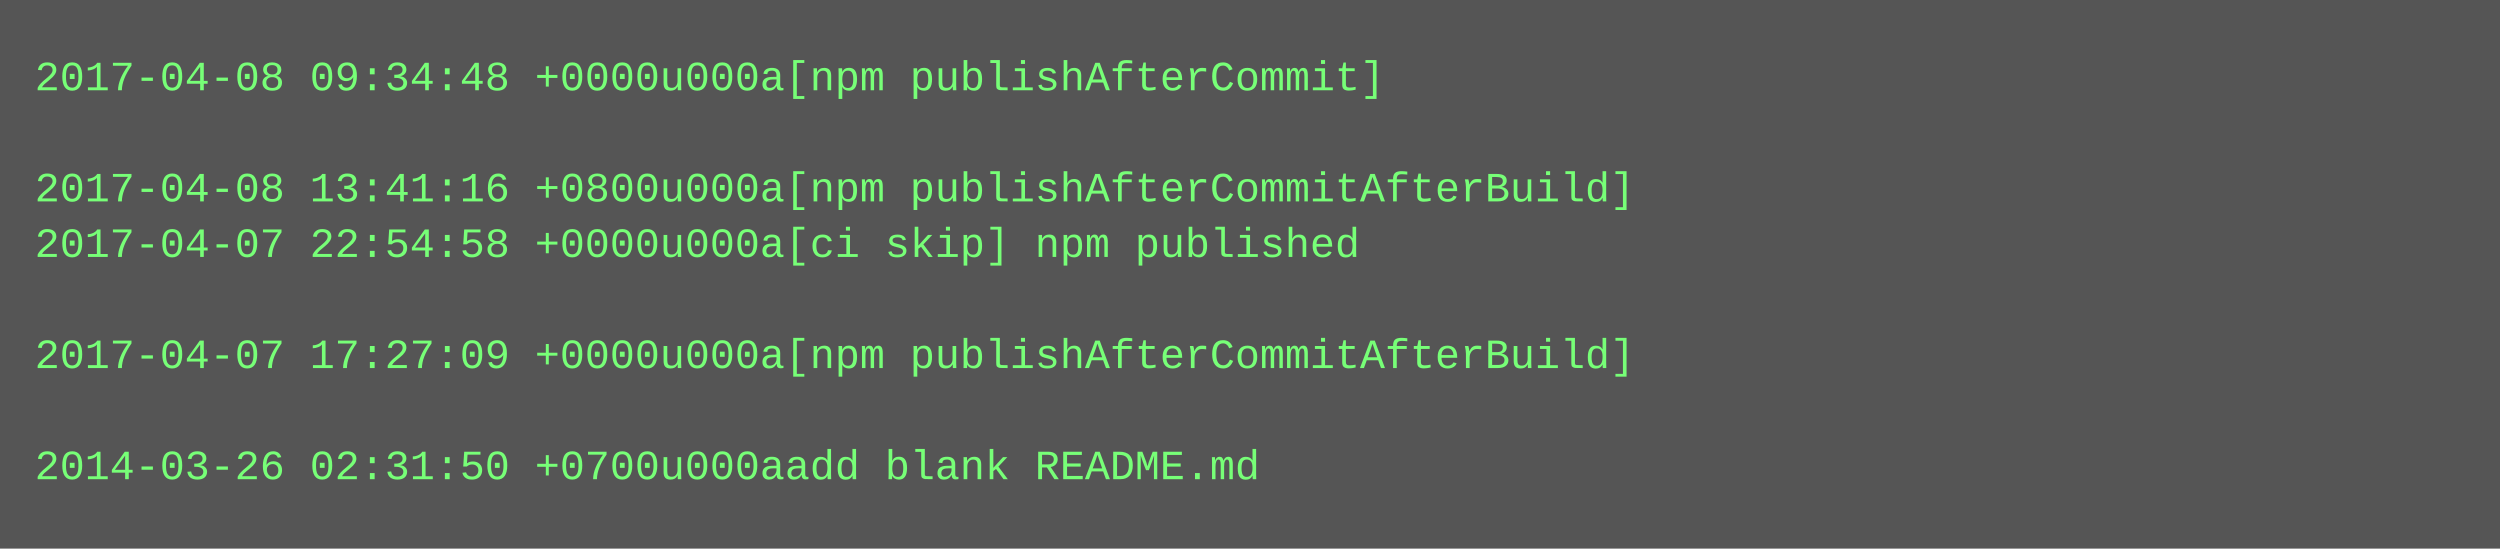
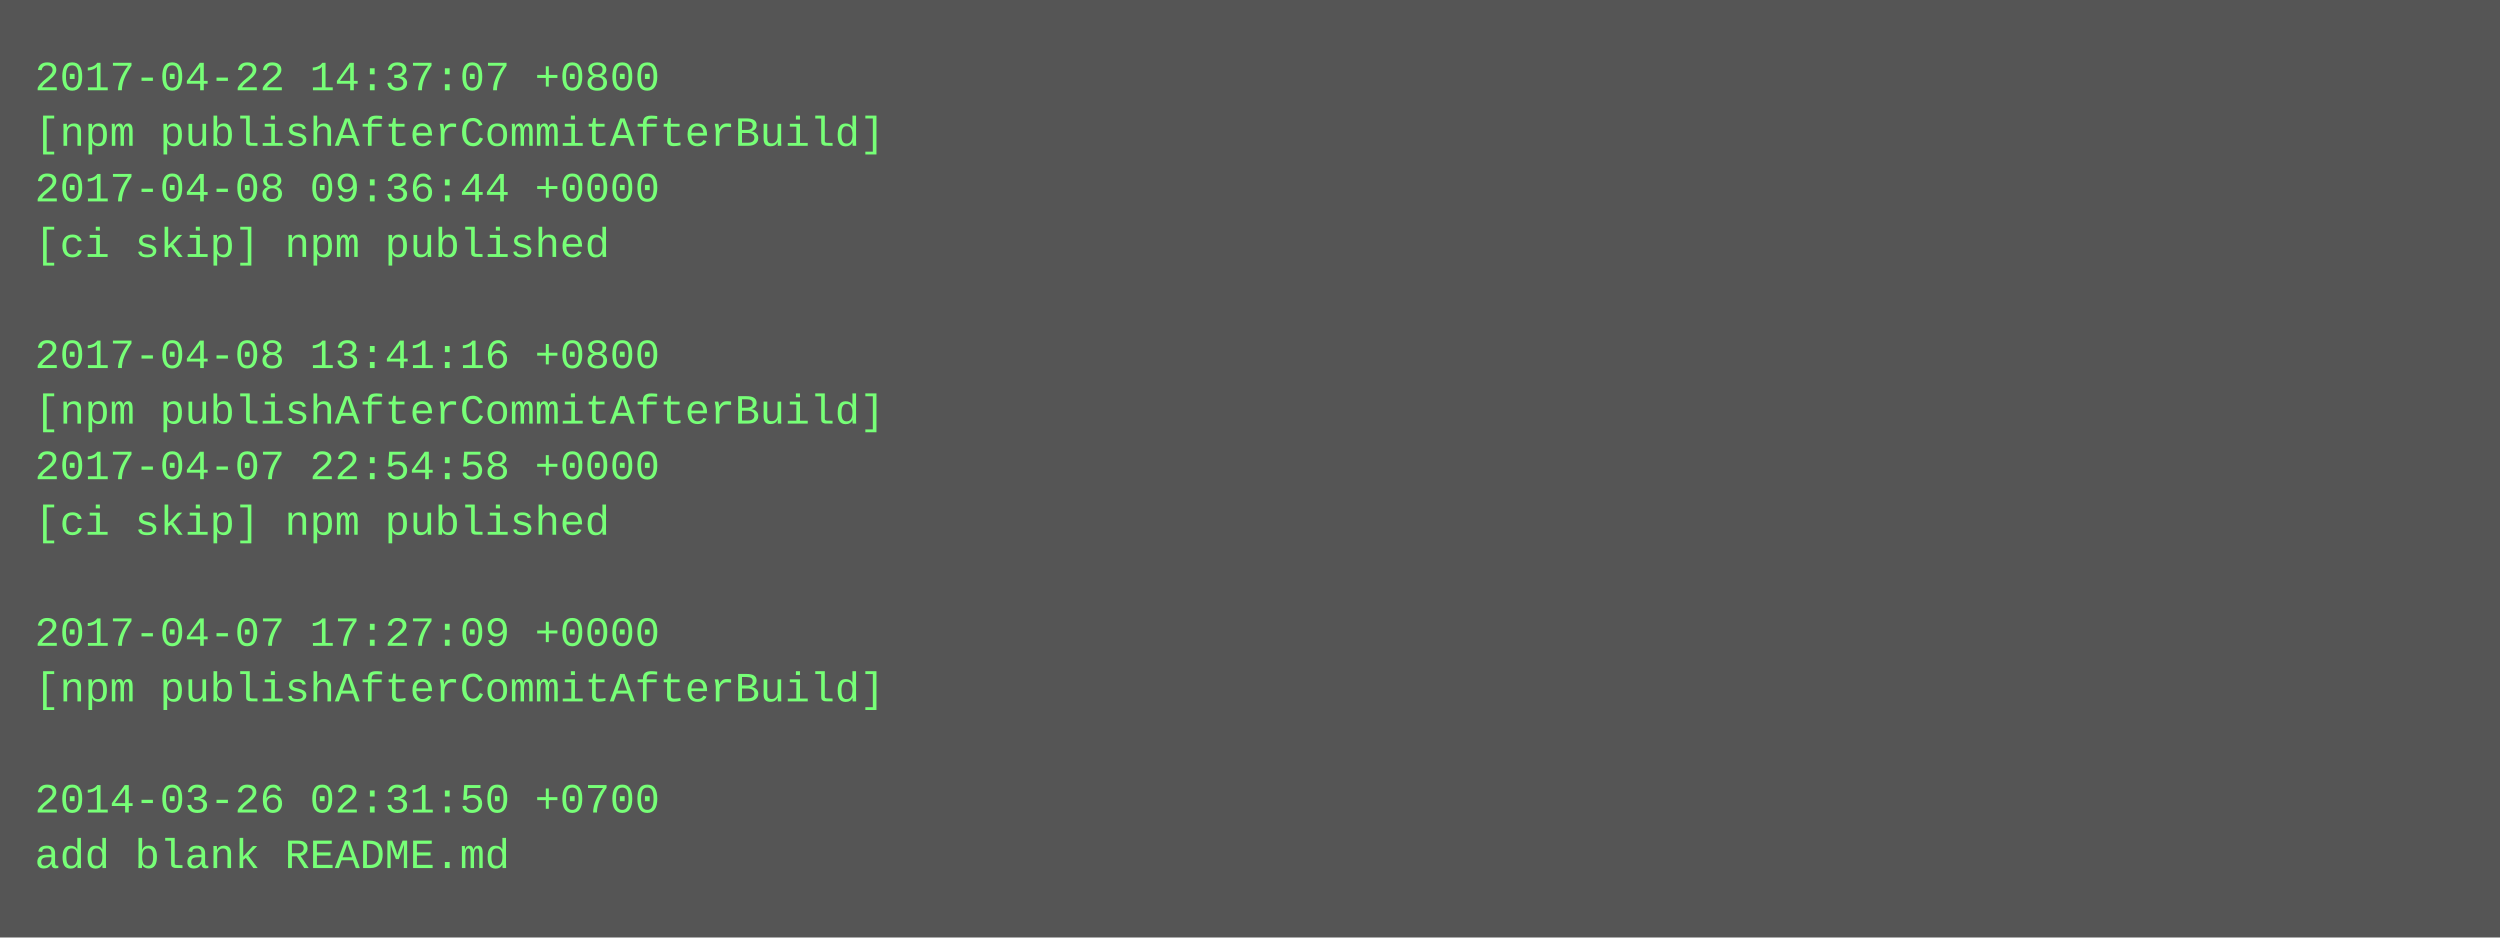
- <svg xmlns="http://www.w3.org/2000/svg" height="158" width="720">
-   <rect height="158" fill="#555" width="720" />
+ <svg xmlns="http://www.w3.org/2000/svg" height="270" width="720">
+   <rect height="270" fill="#555" width="720" />
  <text fill="#7f7" font-family="Courier New" font-size="12" xml:space="preserve">
-     <tspan x="10" y="26">2017-04-08 09:34:48 +0000u000a[npm publishAfterCommit]</tspan>
-     <tspan x="10" y="42" />
-     <tspan x="10" y="58">2017-04-08 13:41:16 +0800u000a[npm publishAfterCommitAfterBuild]</tspan>
-     <tspan x="10" y="74">2017-04-07 22:54:58 +0000u000a[ci skip] npm published</tspan>
+     <tspan x="10" y="26">2017-04-22 14:37:07 +0800</tspan>
+     <tspan x="10" y="42">[npm publishAfterCommitAfterBuild]</tspan>
+     <tspan x="10" y="58">2017-04-08 09:36:44 +0000</tspan>
+     <tspan x="10" y="74">[ci skip] npm published</tspan>
    <tspan x="10" y="90" />
-     <tspan x="10" y="106">2017-04-07 17:27:09 +0000u000a[npm publishAfterCommitAfterBuild]</tspan>
-     <tspan x="10" y="122" />
-     <tspan x="10" y="138">2014-03-26 02:31:50 +0700u000aadd blank README.md</tspan>
+     <tspan x="10" y="106">2017-04-08 13:41:16 +0800</tspan>
+     <tspan x="10" y="122">[npm publishAfterCommitAfterBuild]</tspan>
+     <tspan x="10" y="138">2017-04-07 22:54:58 +0000</tspan>
+     <tspan x="10" y="154">[ci skip] npm published</tspan>
+     <tspan x="10" y="170" />
+     <tspan x="10" y="186">2017-04-07 17:27:09 +0000</tspan>
+     <tspan x="10" y="202">[npm publishAfterCommitAfterBuild]</tspan>
+     <tspan x="10" y="218" />
+     <tspan x="10" y="234">2014-03-26 02:31:50 +0700</tspan>
+     <tspan x="10" y="250">add blank README.md</tspan>
  </text>
</svg>
